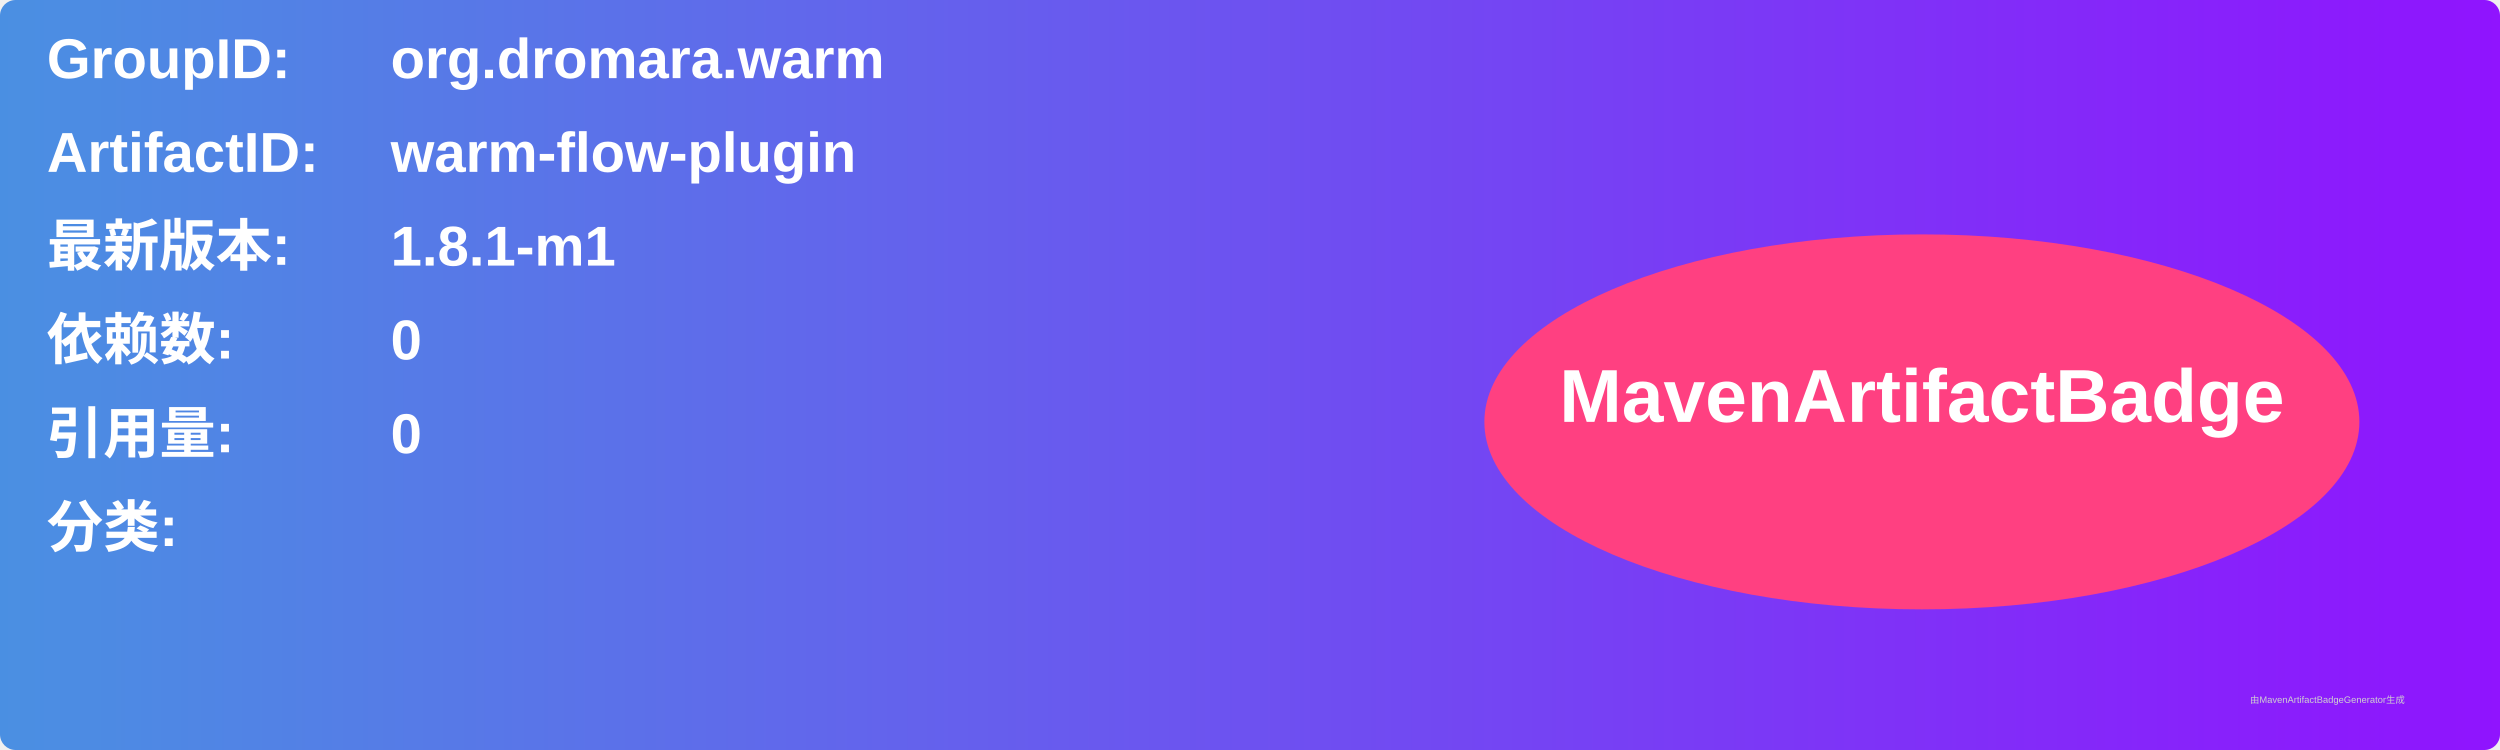
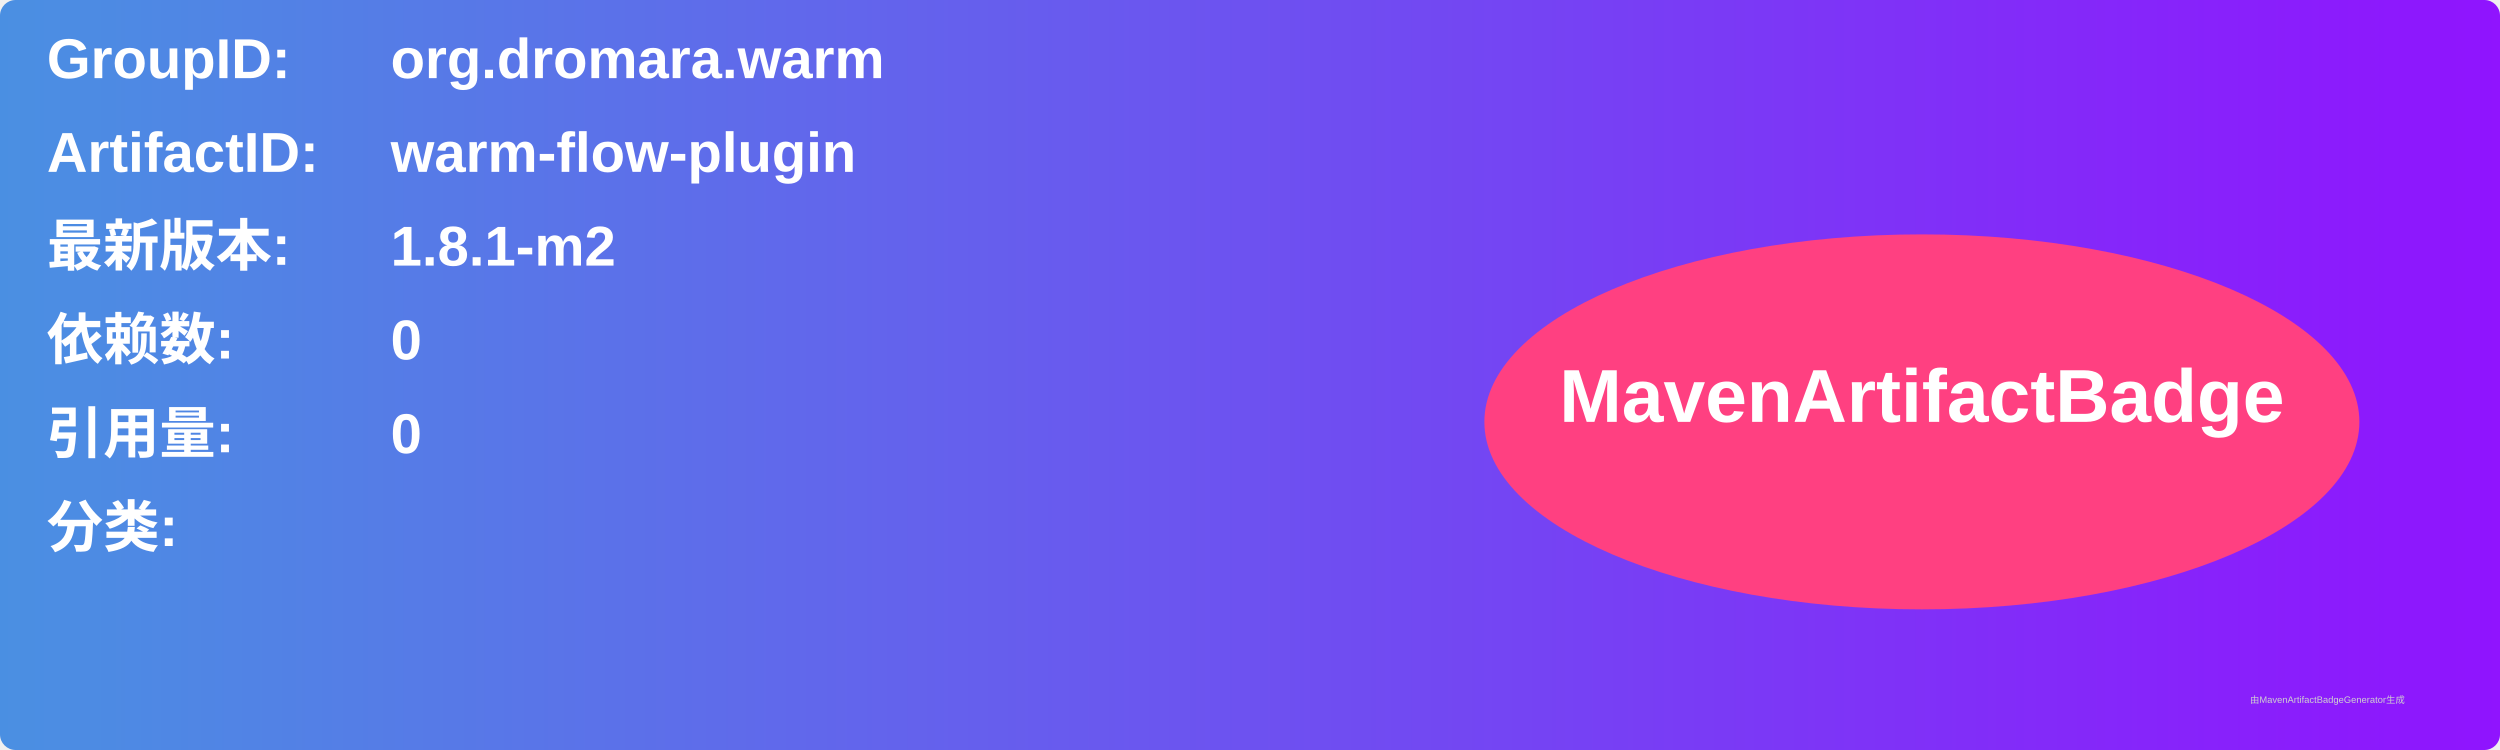
<svg xmlns="http://www.w3.org/2000/svg" width="800" height="240" viewBox="0 0 800 240">
  <linearGradient id="grad" x1="0%" y1="0%" x2="100%" y2="0%">
    <stop offset="0%" stop-color="#4a90e2" />
    <stop offset="100%" stop-color="#9013fe" />
  </linearGradient>
  <rect width="100%" height="100%" rx="5" ry="5" fill="url(#grad)" />
  <g transform="translate(15, 15)">
    <text x="0" y="10" font-family="Arial" font-size="18" fill="white" font-weight="bold" width="260">GroupID:</text>
    <text x="110" y="10" font-family="Arial" font-size="18" fill="white" font-weight="bold" width="460">org.dromara.warm</text>
    <text x="0" y="40" font-family="Arial" font-size="18" fill="white" font-weight="bold" width="260">ArtifactID:</text>
    <text x="110" y="40" font-family="Arial" font-size="18" fill="white" font-weight="bold" width="460">warm-flow-plugin</text>
    <text x="0" y="70" font-family="Arial" font-size="18" fill="white" font-weight="bold">最新版本:</text>
    <text x="110" y="70" font-family="Arial" font-size="18" fill="white" font-weight="bold">
-       <tspan font-weight="bold">1.8.1-m1</tspan>
+       <tspan font-weight="bold">1.8.1-m2</tspan>
    </text>
    <text x="0" y="100" font-family="Arial" font-size="18" fill="white" font-weight="bold">依赖数: </text>
    <text x="110" y="100" font-family="Arial" font-size="18" fill="white">
      <tspan font-weight="bold">0</tspan>
    </text>
    <text x="0" y="130" font-family="Arial" font-size="18" fill="white" font-weight="bold">引用量: </text>
    <text x="110" y="130" font-family="Arial" font-size="18" fill="white">
      <tspan font-weight="bold">0</tspan>
    </text>
    <text x="0" y="160" font-family="Arial" font-size="18" fill="white" font-weight="bold">分类:</text>
    <text x="10" y="190" font-family="Arial" font-size="10" fill="white">
      <tspan font-weight="bold" />
    </text>
    <ellipse cx="600" cy="120" rx="140" ry="60" fill="#ff4081" />
    <text x="600" y="120" text-anchor="middle" font-family="Arial" font-size="24" fill="white" font-weight="bold">MavenArtifactBadge</text>
  </g>
  <text x="720" y="225" font-family="Arial" font-size="3" fill="#d0d0d0">由MavenArtifactBadgeGenerator生成</text>
</svg>
